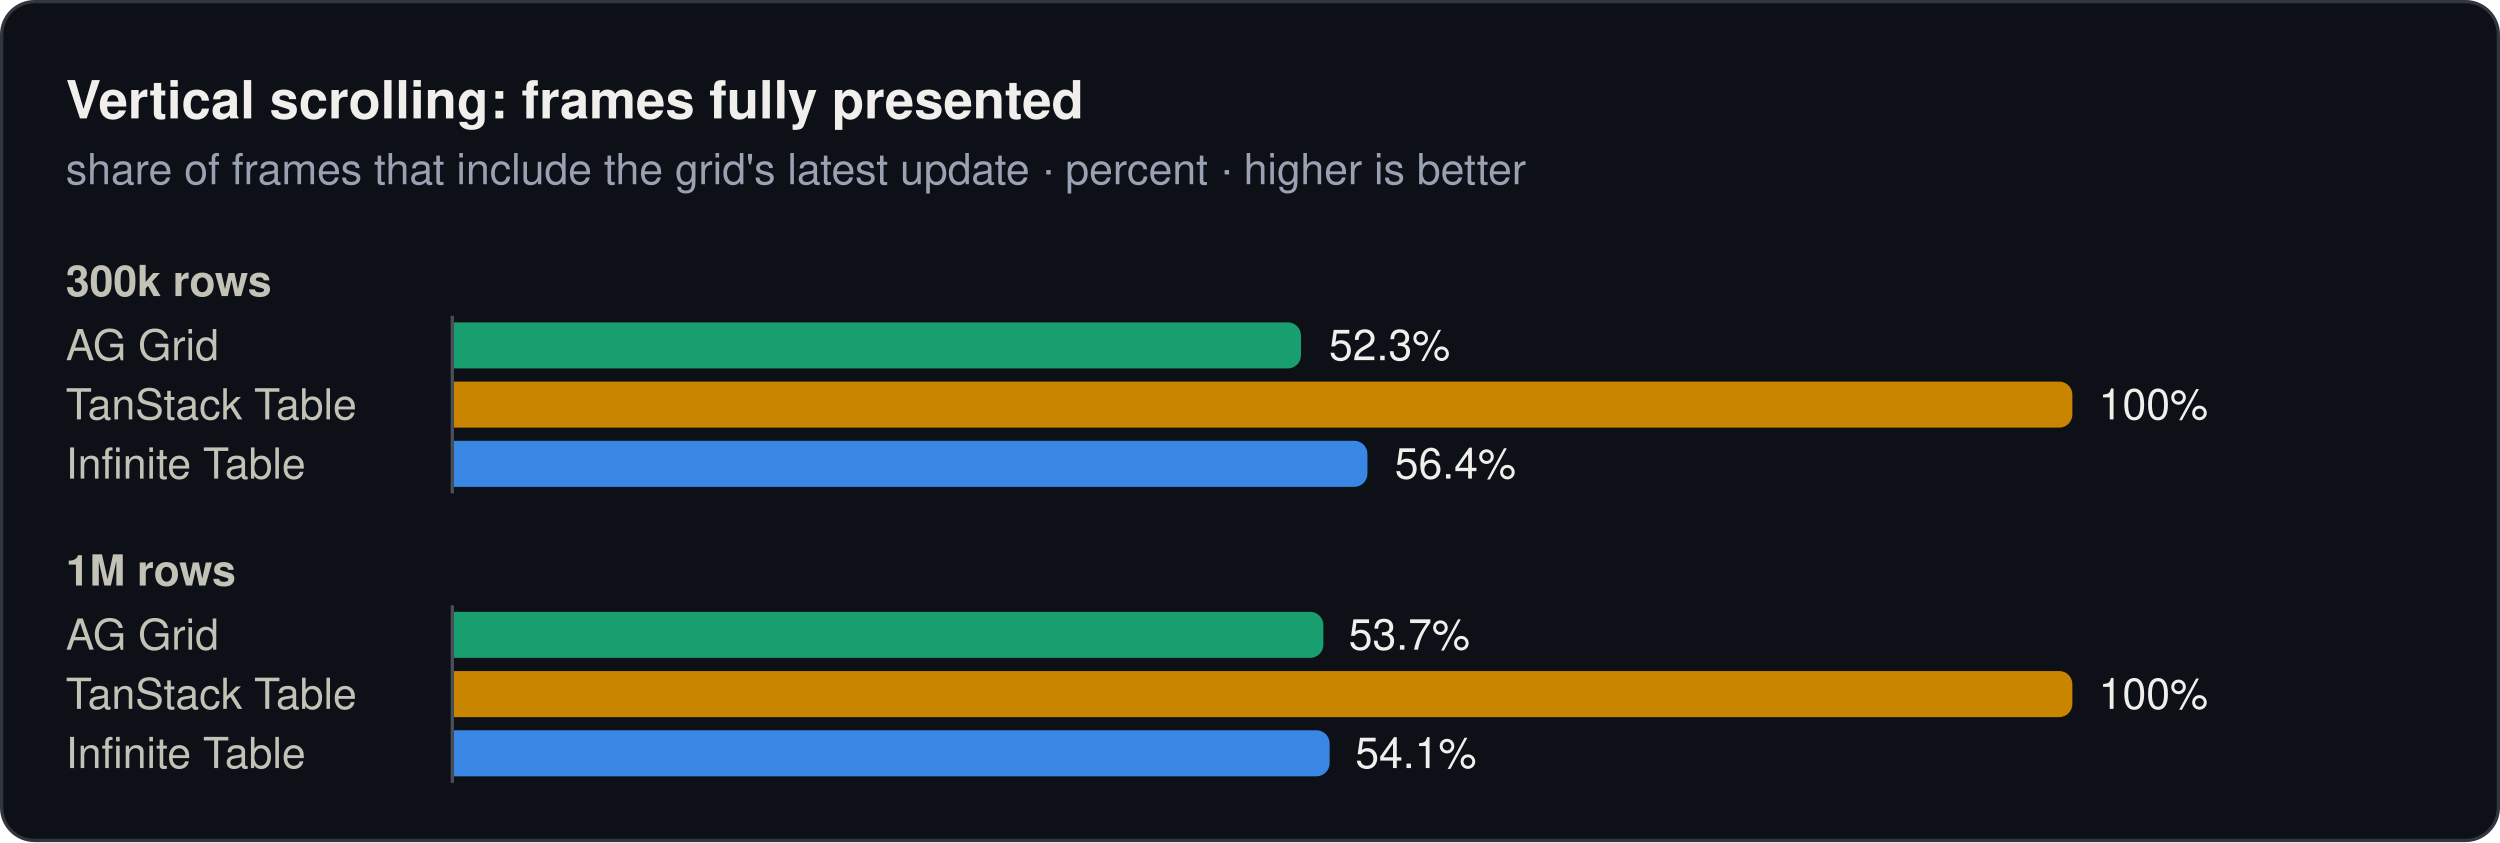
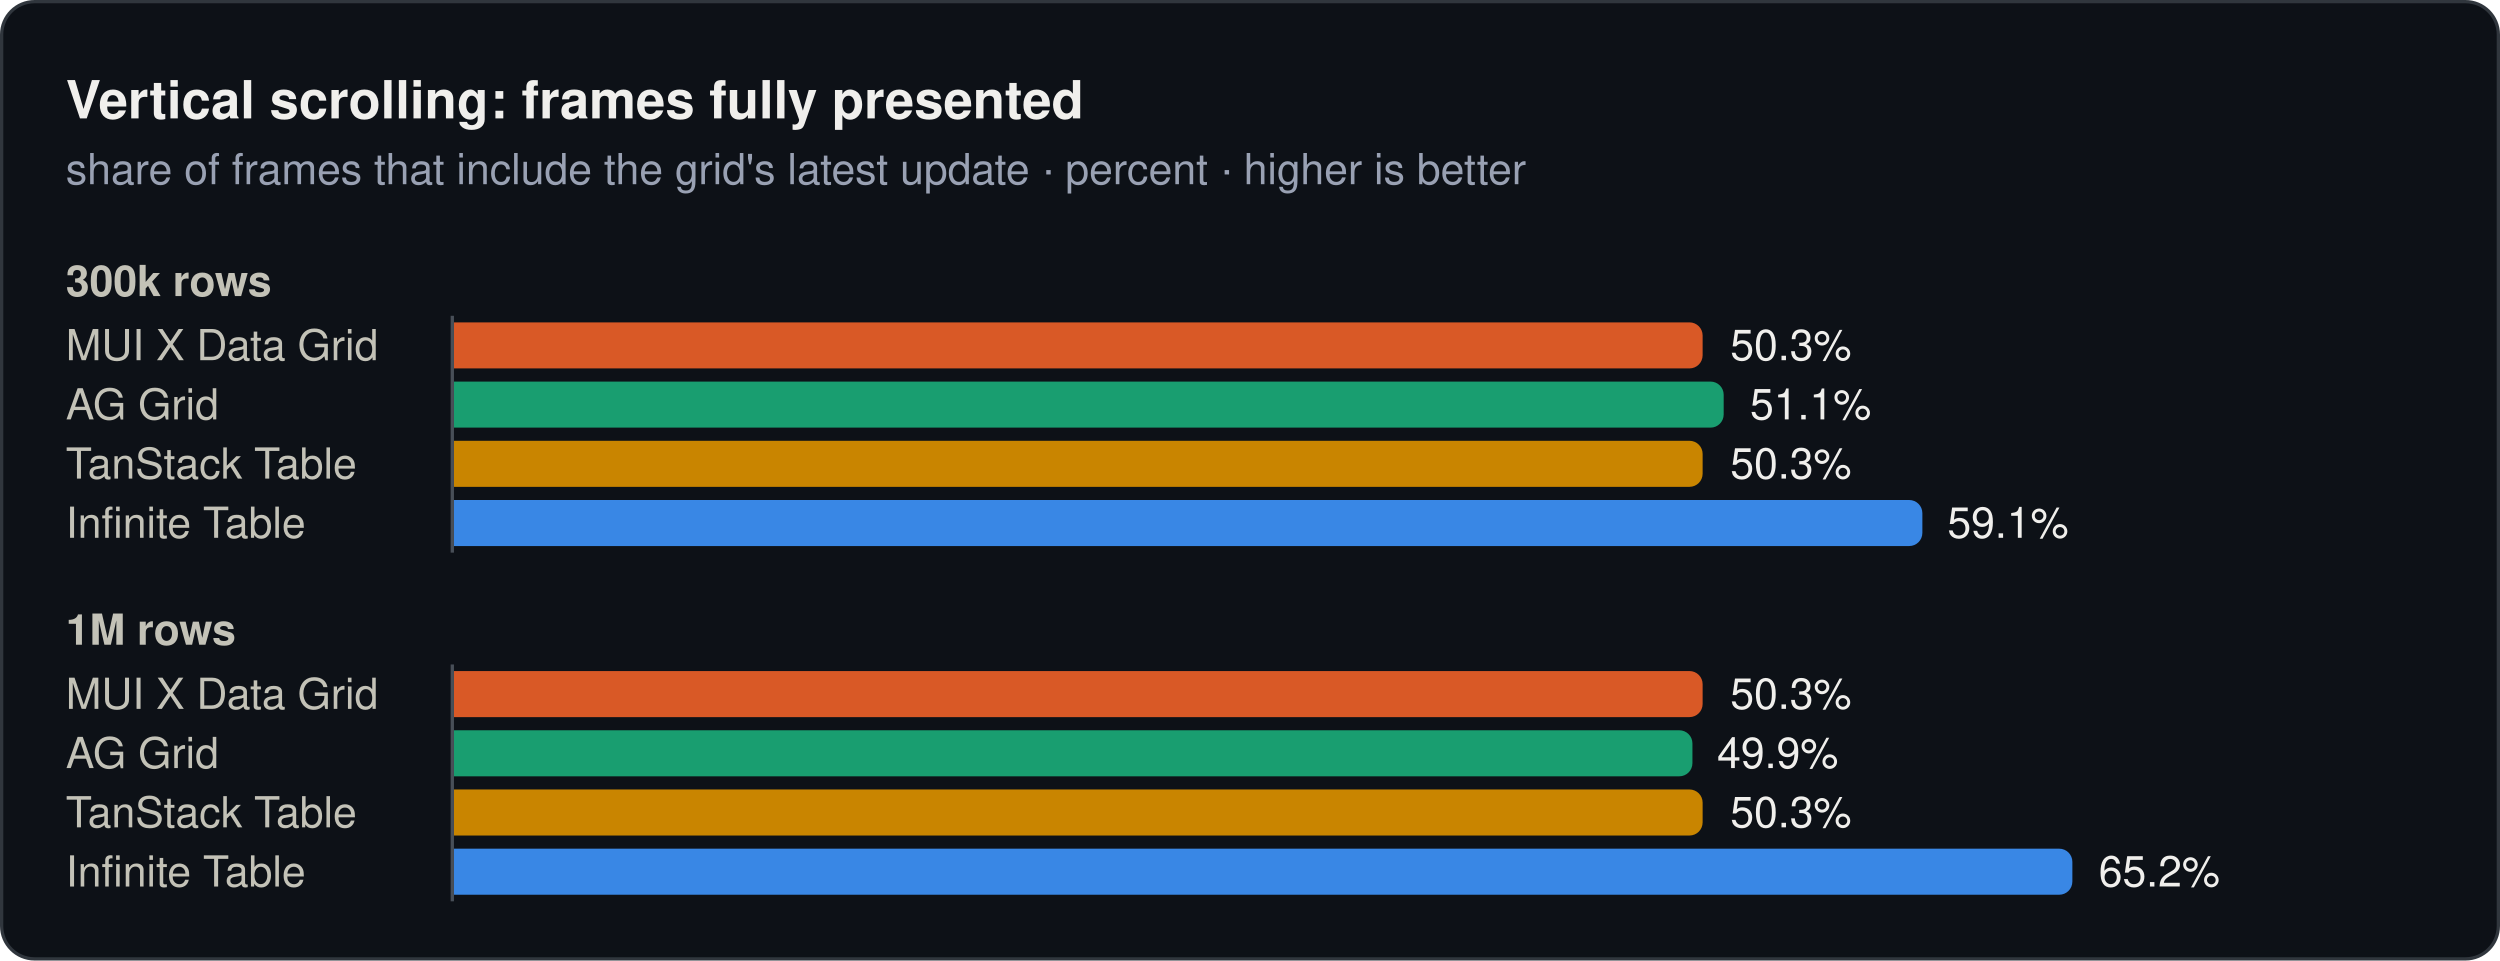
- <svg xmlns="http://www.w3.org/2000/svg" width="760" height="256" viewBox="0 0 760 256" role="img">
-   <rect x="0.5" y="0.5" width="759" height="255" rx="10" fill="#0d1117" stroke="#30363d" />
+ <svg xmlns="http://www.w3.org/2000/svg" width="760" height="292" viewBox="0 0 760 292" role="img">
+   <rect x="0.5" y="0.5" width="759" height="291" rx="10" fill="#0d1117" stroke="#30363d" />
  <text x="20" y="36" font-family="system-ui, -apple-system, 'Segoe UI', Helvetica, Arial, sans-serif" font-size="16" font-weight="600" fill="#f0efec">Vertical scrolling: frames fully presented</text>
  <text x="20" y="56" font-family="system-ui, -apple-system, 'Segoe UI', Helvetica, Arial, sans-serif" font-size="13" fill="#99a1b3">share of frames that include the grid's latest update · percent · higher is better</text>
  <text x="20" y="90" font-family="system-ui, -apple-system, 'Segoe UI', Helvetica, Arial, sans-serif" font-size="13" font-weight="600" fill="#c3c2b7">300k rows</text>
-   <text x="20" y="109.5" font-family="system-ui, -apple-system, 'Segoe UI', Helvetica, Arial, sans-serif" font-size="13" fill="#c3c2b7">AG Grid</text>
-   <path d="M138,98H391.5a4,4 0 0 1 4,4V108a4,4 0 0 1 -4,4H138Z" fill="#199e70" />
-   <text x="404" y="109.5" font-family="system-ui, -apple-system, 'Segoe UI', Helvetica, Arial, sans-serif" font-size="13" fill="#f0efec">52.3%</text>
-   <text x="20" y="127.5" font-family="system-ui, -apple-system, 'Segoe UI', Helvetica, Arial, sans-serif" font-size="13" fill="#c3c2b7">TanStack Table</text>
-   <path d="M138,116H626a4,4 0 0 1 4,4V126a4,4 0 0 1 -4,4H138Z" fill="#c98500" />
-   <text x="638" y="127.5" font-family="system-ui, -apple-system, 'Segoe UI', Helvetica, Arial, sans-serif" font-size="13" fill="#f0efec">100%</text>
-   <text x="20" y="145.5" font-family="system-ui, -apple-system, 'Segoe UI', Helvetica, Arial, sans-serif" font-size="13" fill="#c3c2b7">Infinite Table</text>
-   <path d="M138,134H411.7a4,4 0 0 1 4,4V144a4,4 0 0 1 -4,4H138Z" fill="#3987e5" />
-   <text x="424" y="145.5" font-family="system-ui, -apple-system, 'Segoe UI', Helvetica, Arial, sans-serif" font-size="13" fill="#f0efec">56.4%</text>
-   <line x1="137.5" y1="96" x2="137.5" y2="150" stroke="#484f58" stroke-width="1" />
-   <text x="20" y="178" font-family="system-ui, -apple-system, 'Segoe UI', Helvetica, Arial, sans-serif" font-size="13" font-weight="600" fill="#c3c2b7">1M rows</text>
-   <text x="20" y="197.5" font-family="system-ui, -apple-system, 'Segoe UI', Helvetica, Arial, sans-serif" font-size="13" fill="#c3c2b7">AG Grid</text>
-   <path d="M138,186H398.3a4,4 0 0 1 4,4V196a4,4 0 0 1 -4,4H138Z" fill="#199e70" />
-   <text x="410" y="197.5" font-family="system-ui, -apple-system, 'Segoe UI', Helvetica, Arial, sans-serif" font-size="13" fill="#f0efec">53.7%</text>
-   <text x="20" y="215.5" font-family="system-ui, -apple-system, 'Segoe UI', Helvetica, Arial, sans-serif" font-size="13" fill="#c3c2b7">TanStack Table</text>
-   <path d="M138,204H626a4,4 0 0 1 4,4V214a4,4 0 0 1 -4,4H138Z" fill="#c98500" />
-   <text x="638" y="215.5" font-family="system-ui, -apple-system, 'Segoe UI', Helvetica, Arial, sans-serif" font-size="13" fill="#f0efec">100%</text>
-   <text x="20" y="233.5" font-family="system-ui, -apple-system, 'Segoe UI', Helvetica, Arial, sans-serif" font-size="13" fill="#c3c2b7">Infinite Table</text>
-   <path d="M138,222H400.2a4,4 0 0 1 4,4V232a4,4 0 0 1 -4,4H138Z" fill="#3987e5" />
-   <text x="412" y="233.5" font-family="system-ui, -apple-system, 'Segoe UI', Helvetica, Arial, sans-serif" font-size="13" fill="#f0efec">54.1%</text>
-   <line x1="137.5" y1="184" x2="137.5" y2="238" stroke="#484f58" stroke-width="1" />
+   <text x="20" y="109.5" font-family="system-ui, -apple-system, 'Segoe UI', Helvetica, Arial, sans-serif" font-size="13" fill="#c3c2b7">MUI X Data Grid</text>
+   <path d="M138,98H513.6a4,4 0 0 1 4,4V108a4,4 0 0 1 -4,4H138Z" fill="#d95926" />
+   <text x="526" y="109.5" font-family="system-ui, -apple-system, 'Segoe UI', Helvetica, Arial, sans-serif" font-size="13" fill="#f0efec">50.3%</text>
+   <text x="20" y="127.5" font-family="system-ui, -apple-system, 'Segoe UI', Helvetica, Arial, sans-serif" font-size="13" fill="#c3c2b7">AG Grid</text>
+   <path d="M138,116H520a4,4 0 0 1 4,4V126a4,4 0 0 1 -4,4H138Z" fill="#199e70" />
+   <text x="532" y="127.5" font-family="system-ui, -apple-system, 'Segoe UI', Helvetica, Arial, sans-serif" font-size="13" fill="#f0efec">51.1%</text>
+   <text x="20" y="145.5" font-family="system-ui, -apple-system, 'Segoe UI', Helvetica, Arial, sans-serif" font-size="13" fill="#c3c2b7">TanStack Table</text>
+   <path d="M138,134H513.6a4,4 0 0 1 4,4V144a4,4 0 0 1 -4,4H138Z" fill="#c98500" />
+   <text x="526" y="145.5" font-family="system-ui, -apple-system, 'Segoe UI', Helvetica, Arial, sans-serif" font-size="13" fill="#f0efec">50.3%</text>
+   <text x="20" y="163.5" font-family="system-ui, -apple-system, 'Segoe UI', Helvetica, Arial, sans-serif" font-size="13" fill="#c3c2b7">Infinite Table</text>
+   <path d="M138,152H580.4a4,4 0 0 1 4,4V162a4,4 0 0 1 -4,4H138Z" fill="#3987e5" />
+   <text x="592" y="163.5" font-family="system-ui, -apple-system, 'Segoe UI', Helvetica, Arial, sans-serif" font-size="13" fill="#f0efec">59.1%</text>
+   <line x1="137.5" y1="96" x2="137.5" y2="168" stroke="#484f58" stroke-width="1" />
+   <text x="20" y="196" font-family="system-ui, -apple-system, 'Segoe UI', Helvetica, Arial, sans-serif" font-size="13" font-weight="600" fill="#c3c2b7">1M rows</text>
+   <text x="20" y="215.5" font-family="system-ui, -apple-system, 'Segoe UI', Helvetica, Arial, sans-serif" font-size="13" fill="#c3c2b7">MUI X Data Grid</text>
+   <path d="M138,204H513.6a4,4 0 0 1 4,4V214a4,4 0 0 1 -4,4H138Z" fill="#d95926" />
+   <text x="526" y="215.5" font-family="system-ui, -apple-system, 'Segoe UI', Helvetica, Arial, sans-serif" font-size="13" fill="#f0efec">50.3%</text>
+   <text x="20" y="233.5" font-family="system-ui, -apple-system, 'Segoe UI', Helvetica, Arial, sans-serif" font-size="13" fill="#c3c2b7">AG Grid</text>
+   <path d="M138,222H510.5a4,4 0 0 1 4,4V232a4,4 0 0 1 -4,4H138Z" fill="#199e70" />
+   <text x="522" y="233.5" font-family="system-ui, -apple-system, 'Segoe UI', Helvetica, Arial, sans-serif" font-size="13" fill="#f0efec">49.9%</text>
+   <text x="20" y="251.5" font-family="system-ui, -apple-system, 'Segoe UI', Helvetica, Arial, sans-serif" font-size="13" fill="#c3c2b7">TanStack Table</text>
+   <path d="M138,240H513.6a4,4 0 0 1 4,4V250a4,4 0 0 1 -4,4H138Z" fill="#c98500" />
+   <text x="526" y="251.5" font-family="system-ui, -apple-system, 'Segoe UI', Helvetica, Arial, sans-serif" font-size="13" fill="#f0efec">50.3%</text>
+   <text x="20" y="269.5" font-family="system-ui, -apple-system, 'Segoe UI', Helvetica, Arial, sans-serif" font-size="13" fill="#c3c2b7">Infinite Table</text>
+   <path d="M138,258H626a4,4 0 0 1 4,4V268a4,4 0 0 1 -4,4H138Z" fill="#3987e5" />
+   <text x="638" y="269.5" font-family="system-ui, -apple-system, 'Segoe UI', Helvetica, Arial, sans-serif" font-size="13" fill="#f0efec">65.2%</text>
+   <line x1="137.5" y1="202" x2="137.5" y2="274" stroke="#484f58" stroke-width="1" />
</svg>
